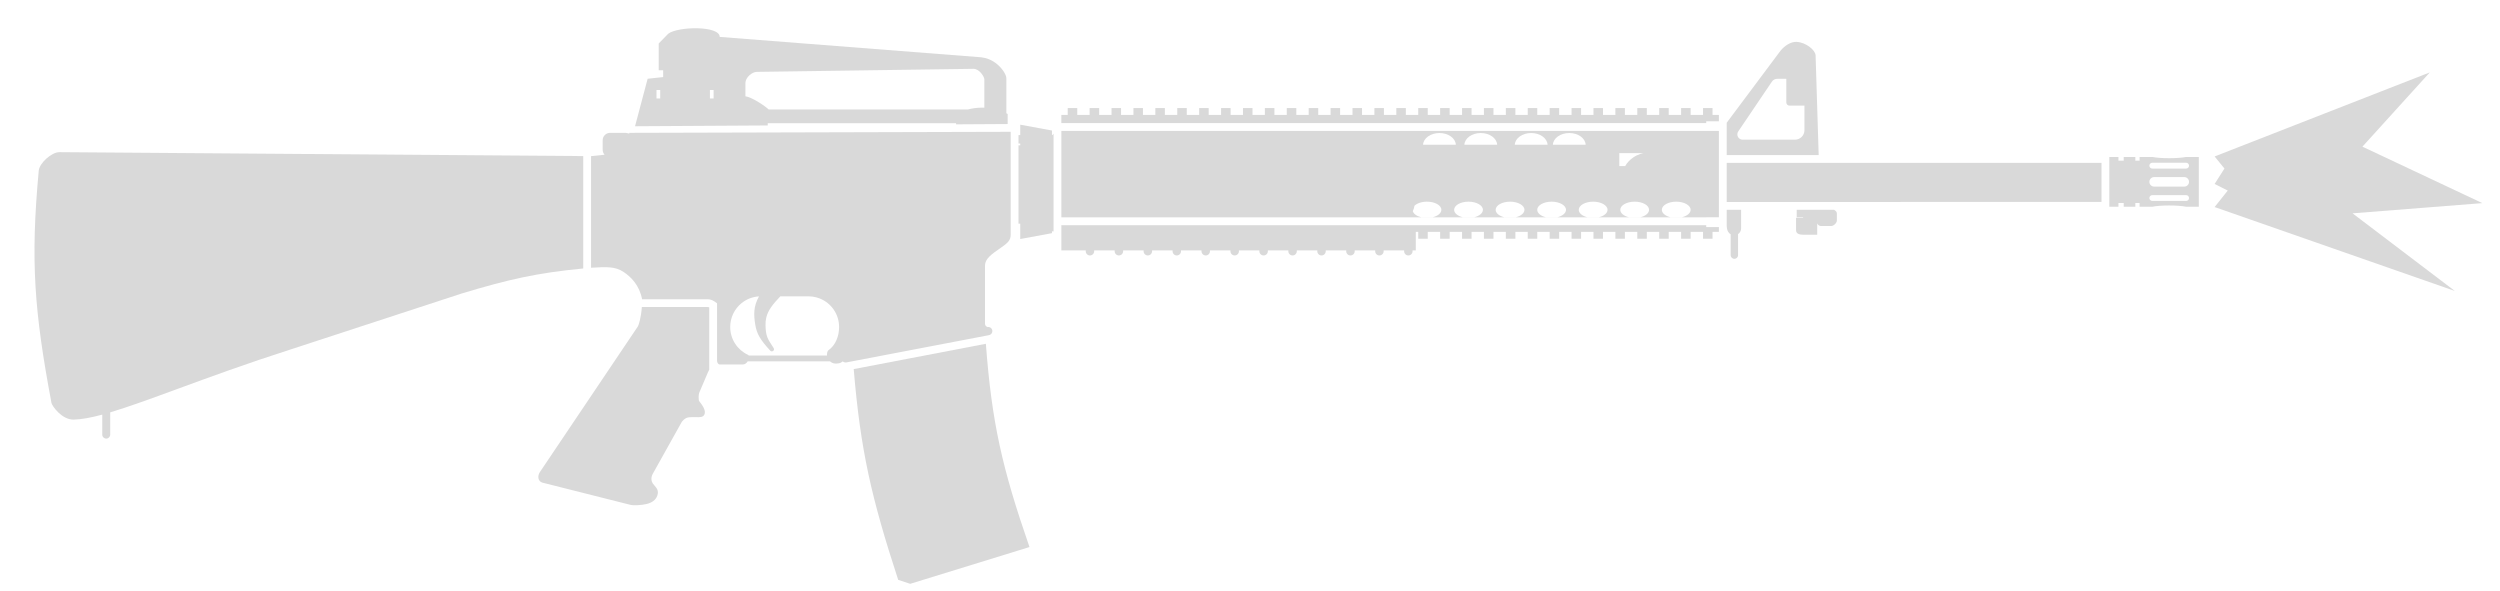
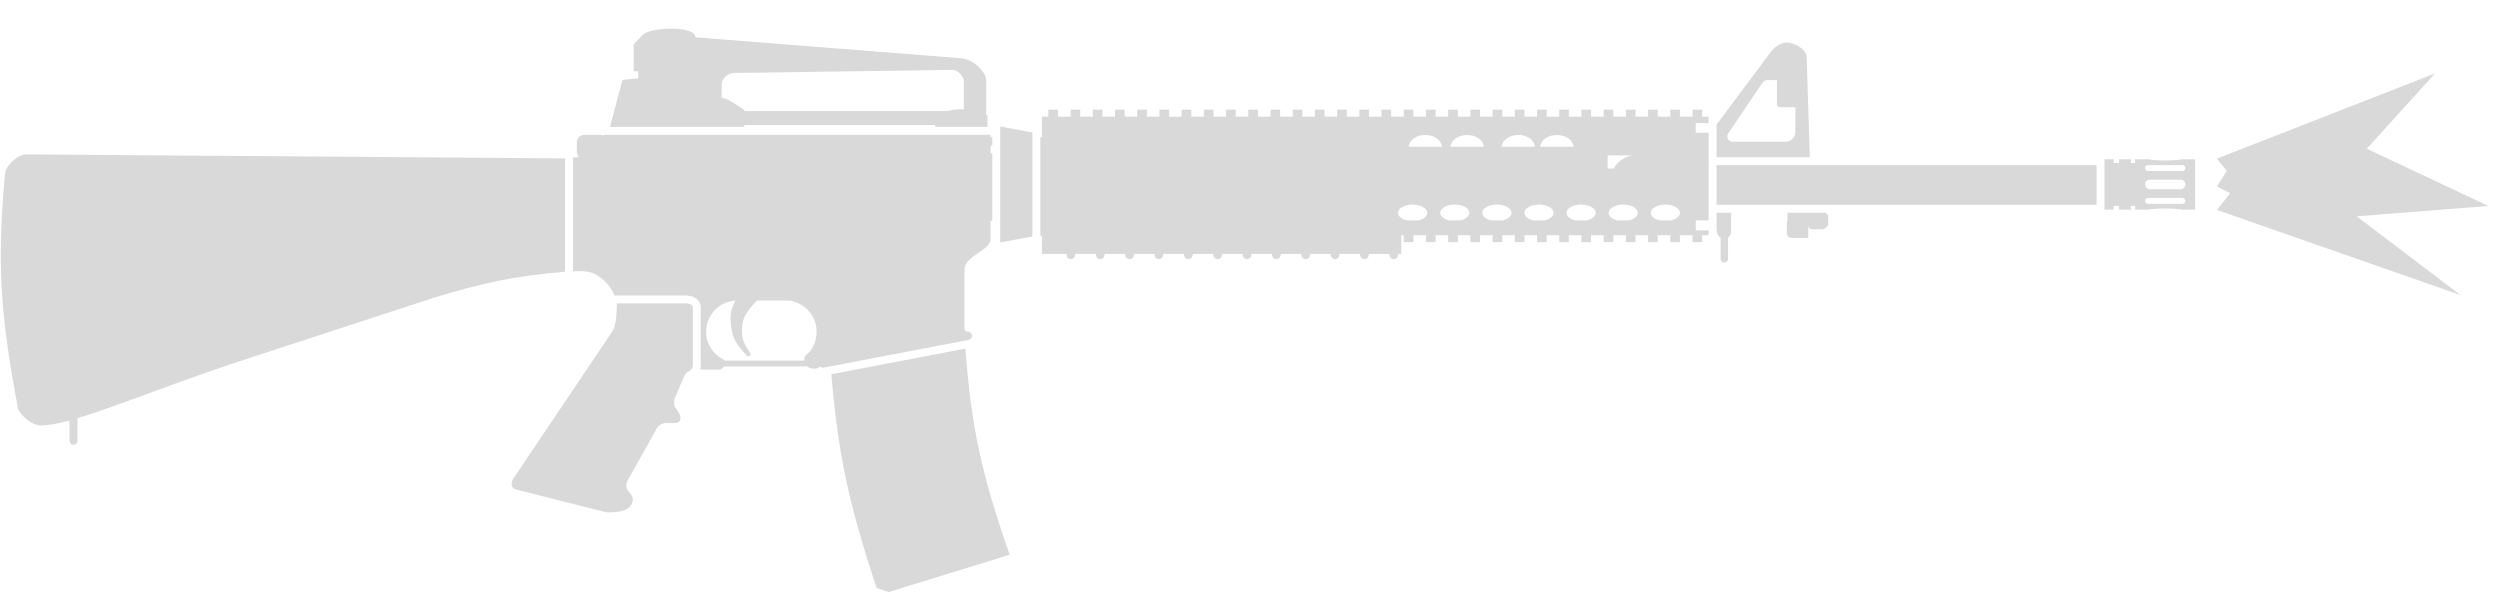
- <svg xmlns="http://www.w3.org/2000/svg" width="72" height="17" viewBox="0 0 72 17" fill="none">
-   <path fill-rule="evenodd" clip-rule="evenodd" d="M29.021 3.283V3.572L27.535 3.581V3.549H22.111V3.613L18.289 3.636L18.652 2.268L19.099 2.22V2.024H18.971V1.252L19.244 0.972C19.521 0.758 20.728 0.735 20.728 1.063L28.258 1.65C28.411 1.667 28.57 1.725 28.723 1.854C28.876 1.982 28.983 2.16 28.983 2.252V3.263C29.008 3.275 29.021 3.283 29.021 3.283ZM28.278 3.1C28.128 3.1 27.99 3.123 27.875 3.153L22.137 3.153C22.102 3.115 21.99 3.03 21.845 2.941C21.683 2.842 21.548 2.782 21.468 2.774V2.39C21.468 2.236 21.654 2.07 21.798 2.07L28.035 1.982C28.214 1.982 28.349 2.219 28.349 2.283V3.102C28.326 3.101 28.302 3.1 28.278 3.1ZM18.907 2.836H19.014V2.592L18.907 2.592V2.836ZM20.446 2.836V2.592L20.552 2.592V2.836H20.446Z" fill="#D9D9D9" />
-   <path fill-rule="evenodd" clip-rule="evenodd" d="M52.378 4.465H49.729L49.729 3.535L51.281 1.458C51.401 1.314 51.579 1.196 51.746 1.206C52.017 1.223 52.277 1.441 52.289 1.59L52.378 4.465ZM51.031 2.351C51.065 2.301 51.121 2.27 51.182 2.27H51.446V2.95C51.446 3.001 51.487 3.042 51.537 3.042H51.968V3.749C51.968 3.901 51.846 4.023 51.694 4.023H50.188C50.066 4.023 49.993 3.887 50.061 3.786L51.031 2.351Z" fill="#D9D9D9" />
-   <path d="M52.822 6.042L51.745 6.042V6.258H51.935L51.924 6.272H51.726V6.607C51.726 6.667 51.726 6.76 51.934 6.76H52.336V6.432C52.344 6.467 52.394 6.509 52.439 6.509H52.739C52.813 6.509 52.902 6.417 52.902 6.351V6.158C52.902 6.127 52.891 6.092 52.863 6.072L52.822 6.042Z" fill="#D9D9D9" />
-   <path d="M50.144 6.042L49.729 6.042L49.729 6.511L49.737 6.578C49.747 6.652 49.786 6.714 49.843 6.748V7.348C49.843 7.407 49.891 7.454 49.95 7.454C50.009 7.454 50.056 7.407 50.056 7.348V6.742C50.109 6.707 50.144 6.646 50.144 6.578L50.144 6.042Z" fill="#D9D9D9" />
-   <path fill-rule="evenodd" clip-rule="evenodd" d="M61.011 5.953H60.748V4.521H61.011V4.628H61.163V4.521H61.498V4.628H61.62V4.521H61.992C62.093 4.542 62.271 4.556 62.473 4.556C62.675 4.556 62.853 4.542 62.955 4.521H63.326V5.953H62.955C62.853 5.932 62.675 5.918 62.473 5.918C62.271 5.918 62.093 5.932 61.992 5.953H61.62V5.847H61.498V5.953H61.163V5.847H61.011V5.953ZM61.986 4.687C61.939 4.687 61.902 4.725 61.902 4.771C61.902 4.817 61.939 4.855 61.986 4.855H62.961C63.007 4.855 63.044 4.817 63.044 4.771C63.044 4.725 63.007 4.687 62.961 4.687H61.986ZM62.039 5.1C61.963 5.1 61.902 5.162 61.902 5.237C61.902 5.313 61.963 5.374 62.039 5.374H62.907C62.983 5.374 63.044 5.313 63.044 5.237C63.044 5.162 62.983 5.1 62.907 5.1H62.039ZM61.902 5.704C61.902 5.657 61.939 5.62 61.986 5.62H62.961C63.007 5.62 63.044 5.657 63.044 5.704C63.044 5.75 63.007 5.787 62.961 5.787H61.986C61.939 5.787 61.902 5.75 61.902 5.704Z" fill="#D9D9D9" />
-   <path fill-rule="evenodd" clip-rule="evenodd" d="M49.504 3.77H30.567V6.26H49.139V6.257L49.504 6.257V3.77ZM41.097 5.808C40.942 5.808 40.806 5.856 40.736 5.927C40.729 5.982 40.712 6.033 40.688 6.08C40.711 6.16 40.804 6.226 40.931 6.257H41.262C41.409 6.221 41.511 6.138 41.511 6.042C41.511 5.913 41.326 5.808 41.097 5.808ZM41.928 4.168C41.919 3.98 41.711 3.831 41.456 3.831C41.202 3.831 40.994 3.98 40.984 4.168H41.928ZM42.646 3.831C42.392 3.831 42.184 3.98 42.174 4.168H43.118C43.108 3.98 42.901 3.831 42.646 3.831ZM44.098 3.831C43.843 3.831 43.636 3.98 43.626 4.168H44.57C44.56 3.98 44.353 3.831 44.098 3.831ZM45.195 3.831C44.94 3.831 44.733 3.98 44.723 4.168H45.667C45.657 3.98 45.45 3.831 45.195 3.831ZM46.806 4.782H46.636V4.411H47.325C47.231 4.43 47.069 4.483 46.914 4.638C46.871 4.681 46.835 4.73 46.806 4.782ZM41.879 6.042C41.879 6.138 41.981 6.221 42.128 6.257H42.459C42.605 6.221 42.708 6.138 42.708 6.042C42.708 5.913 42.522 5.808 42.293 5.808C42.064 5.808 41.879 5.913 41.879 6.042ZM43.075 6.042C43.075 6.138 43.178 6.221 43.324 6.257H43.655C43.802 6.221 43.904 6.138 43.904 6.042C43.904 5.913 43.719 5.808 43.49 5.808C43.261 5.808 43.075 5.913 43.075 6.042ZM44.272 6.042C44.272 6.138 44.374 6.221 44.521 6.257H44.852C44.998 6.221 45.101 6.138 45.101 6.042C45.101 5.913 44.915 5.808 44.686 5.808C44.457 5.808 44.272 5.913 44.272 6.042ZM45.468 6.042C45.468 6.138 45.57 6.221 45.717 6.257H46.048C46.195 6.221 46.297 6.138 46.297 6.042C46.297 5.913 46.111 5.808 45.883 5.808C45.654 5.808 45.468 5.913 45.468 6.042ZM46.664 6.042C46.664 6.138 46.767 6.221 46.913 6.257H47.244C47.391 6.221 47.493 6.138 47.493 6.042C47.493 5.913 47.308 5.808 47.079 5.808C46.85 5.808 46.664 5.913 46.664 6.042ZM47.861 6.042C47.861 6.138 47.963 6.221 48.11 6.257H48.441C48.587 6.221 48.69 6.138 48.69 6.042C48.69 5.913 48.504 5.808 48.275 5.808C48.046 5.808 47.861 5.913 47.861 6.042Z" fill="#D9D9D9" />
-   <path d="M49.139 6.485H30.567V7.211H31.269V7.235C31.269 7.303 31.323 7.357 31.391 7.357C31.458 7.357 31.512 7.303 31.512 7.235V7.211H32.102V7.235C32.102 7.303 32.157 7.357 32.224 7.357C32.291 7.357 32.346 7.303 32.346 7.235V7.211H32.936V7.235C32.936 7.303 32.99 7.357 33.058 7.357C33.125 7.357 33.18 7.303 33.18 7.235V7.211H33.77V7.235C33.77 7.303 33.824 7.357 33.891 7.357C33.959 7.357 34.013 7.303 34.013 7.235V7.211H34.603V7.235C34.603 7.303 34.658 7.357 34.725 7.357C34.792 7.357 34.847 7.303 34.847 7.235V7.211H35.437V7.235C35.437 7.303 35.491 7.357 35.559 7.357C35.626 7.357 35.681 7.303 35.681 7.235V7.211H36.27V7.235C36.27 7.303 36.325 7.357 36.392 7.357C36.46 7.357 36.514 7.303 36.514 7.235V7.211H37.104V7.235C37.104 7.303 37.159 7.357 37.226 7.357C37.293 7.357 37.348 7.303 37.348 7.235V7.211H37.938V7.235C37.938 7.303 37.992 7.357 38.059 7.357C38.127 7.357 38.181 7.303 38.181 7.235V7.211H38.771V7.235C38.771 7.303 38.826 7.357 38.893 7.357C38.961 7.357 39.015 7.303 39.015 7.235V7.211H39.605V7.235C39.605 7.303 39.66 7.357 39.727 7.357C39.794 7.357 39.849 7.303 39.849 7.235V7.211H40.439V7.235C40.439 7.303 40.493 7.357 40.56 7.357C40.628 7.357 40.682 7.303 40.682 7.235V7.211H40.775V6.677H40.845V6.875H41.119V6.677H41.476V6.875H41.75V6.677H42.107V6.875H42.381V6.677H42.737V6.875H43.012V6.677H43.368V6.875H43.643V6.677H43.999V6.875H44.273V6.677H44.63V6.875H44.904V6.677H45.261V6.875H45.535V6.677H45.892V6.875H46.166V6.677H46.523V6.875H46.797V6.677H47.154V6.875H47.428V6.677H47.785V6.875H48.059V6.677H48.416V6.875H48.69V6.677H49.047V6.875H49.321V6.677L49.504 6.677V6.54H49.139V6.485Z" fill="#D9D9D9" />
-   <path d="M30.342 6.667L30.297 6.66V6.715L29.383 6.884V6.441H29.333V4.186H29.383V4.133H29.333V3.889H29.383V3.591L30.297 3.759V3.889H30.31C30.32 3.875 30.331 3.862 30.342 3.849V6.667Z" fill="#D9D9D9" />
-   <path d="M30.567 3.545H49.139V3.493L49.504 3.493V3.31L49.321 3.31V3.112H49.047V3.31H48.69V3.112H48.416V3.31H48.059V3.112H47.785V3.31H47.428V3.112H47.154V3.31H46.797V3.112H46.523V3.31H46.166V3.112H45.892V3.31H45.535V3.112H45.261V3.31H44.904V3.112H44.63V3.31H44.273V3.112H43.999V3.31H43.643V3.112H43.368V3.31H43.012V3.112H42.737V3.31H42.381V3.112H42.107V3.31H41.75V3.112H41.476V3.31H41.119V3.112H40.845V3.31H40.488V3.112H40.214V3.31H39.857V3.112H39.583V3.31H39.226V3.112H38.952V3.31H38.595V3.112H38.321V3.31H37.965V3.112H37.69V3.31H37.334V3.112H37.059V3.31H36.703V3.112H36.428V3.31H36.072V3.112H35.798V3.31H35.441V3.112H35.167V3.31H34.81V3.112H34.536V3.31H34.179V3.112H33.905V3.31H33.548V3.112H33.274V3.31H32.917V3.112H32.643V3.31H32.286V3.112H32.012V3.31H31.656V3.112H31.381V3.31H31.025V3.112H30.75V3.31H30.567V3.545Z" fill="#D9D9D9" />
-   <path fill-rule="evenodd" clip-rule="evenodd" d="M29.108 6.755C29.107 6.929 29.032 6.996 28.743 7.193C28.453 7.391 28.368 7.505 28.368 7.661V9.324C28.368 9.373 28.4 9.404 28.442 9.419C28.462 9.415 28.481 9.417 28.499 9.423C28.539 9.436 28.57 9.47 28.578 9.513C28.589 9.57 28.558 9.624 28.507 9.645C28.5 9.648 28.492 9.651 28.484 9.652L28.376 9.673L24.568 10.401L24.369 10.439C24.334 10.442 24.295 10.431 24.271 10.408C24.241 10.434 24.202 10.456 24.156 10.464C24.047 10.484 23.974 10.464 23.921 10.42C23.916 10.416 23.91 10.411 23.905 10.406H21.534C21.5 10.463 21.445 10.496 21.402 10.496H20.727C20.681 10.496 20.651 10.436 20.651 10.388V8.735C20.541 8.65 20.473 8.618 20.377 8.618H18.492C18.416 8.22 18.18 7.977 17.949 7.826C17.718 7.674 17.468 7.684 17.022 7.711V4.497L17.412 4.456C17.378 4.418 17.357 4.368 17.357 4.313V4.039C17.357 3.921 17.453 3.826 17.571 3.826H18.026L18.123 3.847V3.826L29.108 3.796L29.108 6.755ZM21.355 8.732C21.157 8.894 21.03 9.141 21.03 9.417C21.03 9.772 21.239 10.078 21.54 10.218C21.55 10.223 21.558 10.23 21.563 10.24H23.817C23.813 10.189 23.825 10.111 23.859 10.087C24.062 9.945 24.166 9.685 24.166 9.417C24.166 9.044 23.935 8.725 23.608 8.596C23.543 8.57 23.474 8.552 23.402 8.542C23.363 8.537 23.323 8.534 23.283 8.534H22.474C22.252 8.767 22.119 8.937 22.069 9.145C22.052 9.216 22.044 9.291 22.047 9.374C22.055 9.679 22.107 9.758 22.243 9.965C22.251 9.978 22.26 9.991 22.269 10.005L22.276 10.015C22.298 10.05 22.297 10.075 22.279 10.095C22.276 10.098 22.273 10.101 22.27 10.104C22.257 10.115 22.242 10.121 22.228 10.12C22.212 10.12 22.197 10.114 22.185 10.101C21.903 9.793 21.794 9.621 21.751 9.348C21.708 9.077 21.692 8.836 21.859 8.536C21.669 8.547 21.494 8.619 21.355 8.732Z" fill="#D9D9D9" />
-   <path d="M29.649 15.755C28.861 13.483 28.563 12.164 28.393 9.901L24.587 10.63C24.783 12.977 25.098 14.343 25.868 16.7L26.214 16.814L29.649 15.755Z" fill="#D9D9D9" />
-   <path d="M20.388 10.724C20.4 10.695 20.412 10.668 20.426 10.645V8.854C20.416 8.847 20.396 8.842 20.377 8.842H18.485C18.463 9.156 18.395 9.362 18.371 9.4L15.552 13.591C15.47 13.711 15.494 13.857 15.614 13.898L18.151 14.538C18.238 14.563 18.48 14.55 18.619 14.516C18.767 14.48 18.888 14.406 18.932 14.268C18.976 14.132 18.916 14.062 18.854 13.99C18.834 13.967 18.814 13.944 18.797 13.918C18.762 13.865 18.738 13.763 18.797 13.651L19.632 12.156C19.632 12.156 19.715 12.026 19.85 12.017C19.92 12.012 19.983 12.013 20.037 12.014C20.162 12.017 20.246 12.019 20.285 11.942C20.341 11.831 20.238 11.681 20.138 11.554C20.112 11.521 20.118 11.355 20.138 11.31L20.388 10.724Z" fill="#D9D9D9" />
-   <path d="M60.523 4.69L60.523 5.815L49.729 5.818V4.69H60.523Z" fill="#D9D9D9" />
-   <path d="M16.797 7.732V4.495L1.711 4.382C1.481 4.382 1.135 4.703 1.116 4.913C0.874 7.526 0.988 8.966 1.482 11.604C1.498 11.686 1.774 12.088 2.119 12.085C2.343 12.08 2.621 12.029 2.945 11.941V12.517C2.945 12.58 2.996 12.632 3.06 12.632C3.123 12.632 3.174 12.58 3.174 12.517V11.876C3.705 11.717 4.355 11.479 5.128 11.195C6.035 10.862 7.111 10.467 8.363 10.066L13.299 8.452C14.662 8.041 15.464 7.861 16.797 7.732Z" fill="#D9D9D9" />
-   <path d="M63.781 4.506L69.978 2.085L68.038 4.224L71.492 5.85L67.753 6.144L70.699 8.38L63.781 5.963L64.159 5.488L63.781 5.298L64.064 4.854L63.781 4.506Z" fill="#D9D9D9" />
+ <svg xmlns="http://www.w3.org/2000/svg" width="71" height="17" viewBox="0 0 71 17" fill="none">
+   <path d="M62.959 4.505L69.155 2.085L67.216 4.224L70.669 5.849L66.93 6.143L69.876 8.379L62.959 5.962L63.337 5.487L62.959 5.297L63.242 4.854L62.959 4.505Z" fill="#D9D9D9" />
+   <path fill-rule="evenodd" clip-rule="evenodd" d="M19.754 1.06C19.754 0.732 18.547 0.761 18.27 0.974L17.997 1.254V2.026H18.125V2.222L17.678 2.271L17.323 3.603H21.137V3.551H26.56V3.603H28.045V3.285C28.045 3.285 28.032 3.278 28.007 3.265V2.255C28.007 2.163 27.9 1.985 27.747 1.856C27.594 1.728 27.435 1.669 27.282 1.653L19.754 1.06ZM26.9 3.155C27.014 3.126 27.152 3.102 27.302 3.102C27.326 3.102 27.35 3.103 27.373 3.104V2.285C27.373 2.222 27.238 1.985 27.059 1.985L20.823 2.073C20.679 2.073 20.494 2.238 20.494 2.393L20.494 2.776C20.574 2.785 20.708 2.844 20.87 2.944C21.015 3.033 21.127 3.117 21.162 3.155L26.9 3.155Z" fill="#D9D9D9" />
+   <path fill-rule="evenodd" clip-rule="evenodd" d="M48.749 4.465V3.538L50.301 1.461C50.421 1.317 50.599 1.198 50.766 1.209C51.038 1.226 51.297 1.444 51.309 1.593L51.398 4.465H48.749ZM50.051 2.353C50.085 2.303 50.142 2.273 50.202 2.273H50.466V2.953C50.466 3.003 50.507 3.044 50.557 3.044H50.988V3.751C50.988 3.903 50.865 4.026 50.714 4.026H49.208C49.086 4.026 49.013 3.889 49.082 3.788L50.051 2.353Z" fill="#D9D9D9" />
+   <path d="M48.749 5.817V4.69H59.542V5.817H48.749Z" fill="#D9D9D9" />
+   <path fill-rule="evenodd" clip-rule="evenodd" d="M48.525 6.259H48.159V6.542H48.525V6.679L48.341 6.679V6.877H48.067V6.679H47.71V6.877H47.436V6.679H47.08V6.877H46.806V6.679H46.449V6.877H46.175V6.679H45.818V6.877H45.544V6.679H45.187V6.877H44.913V6.679H44.556V6.877H44.282V6.679H43.926V6.877H43.651V6.679H43.295V6.877H43.021V6.679H42.664V6.877H42.39V6.679H42.033V6.877H41.759V6.679H41.403V6.877H41.128V6.679H40.772V6.877H40.498V6.679H40.141V6.877H39.867V6.679L39.796 6.679V7.212H39.704V7.237C39.704 7.304 39.65 7.359 39.582 7.359C39.515 7.359 39.461 7.304 39.461 7.237V7.212H38.871V7.237C38.871 7.304 38.816 7.359 38.749 7.359C38.682 7.359 38.627 7.304 38.627 7.237V7.212H38.037V7.237C38.037 7.304 37.983 7.359 37.915 7.359C37.848 7.359 37.794 7.304 37.794 7.237V7.212H37.204V7.237C37.204 7.304 37.149 7.359 37.082 7.359C37.015 7.359 36.96 7.304 36.96 7.237V7.212H36.37V7.237C36.37 7.304 36.316 7.359 36.248 7.359C36.181 7.359 36.127 7.304 36.127 7.237V7.212H35.537V7.237C35.537 7.304 35.482 7.359 35.415 7.359C35.348 7.359 35.293 7.304 35.293 7.237V7.212H34.703V7.237C34.703 7.304 34.649 7.359 34.581 7.359C34.514 7.359 34.46 7.304 34.46 7.237V7.212H33.87V7.237C33.87 7.304 33.815 7.359 33.748 7.359C33.681 7.359 33.626 7.304 33.626 7.237V7.212H33.036V7.237C33.036 7.304 32.982 7.359 32.914 7.359C32.847 7.359 32.793 7.304 32.793 7.237V7.212H32.203V7.237C32.203 7.304 32.148 7.359 32.081 7.359C32.014 7.359 31.959 7.304 31.959 7.237V7.212H31.369V7.237C31.369 7.304 31.315 7.359 31.248 7.359C31.18 7.359 31.126 7.304 31.126 7.237V7.212H30.536V7.237C30.536 7.304 30.481 7.359 30.414 7.359C30.347 7.359 30.292 7.304 30.292 7.237V7.212H29.591L29.591 6.701L29.545 6.694V3.892H29.591V3.313H29.774V3.115H30.048V3.313H30.405V3.115H30.679V3.313H31.036V3.115H31.31V3.313H31.666V3.115H31.941V3.313H32.297V3.115H32.572V3.313H32.928V3.115H33.202V3.313H33.559V3.115H33.833V3.313H34.19V3.115H34.464V3.313H34.821V3.115H35.095V3.313H35.451V3.115H35.725V3.313H36.082V3.115H36.356V3.313H36.713V3.115H36.987V3.313H37.344V3.115H37.618V3.313H37.974V3.115H38.249V3.313H38.605V3.115H38.879V3.313H39.236V3.115H39.51V3.313H39.867V3.115H40.141V3.313H40.498V3.115H40.772V3.313H41.128V3.115H41.403V3.313H41.759V3.115H42.033V3.313H42.39V3.115H42.664V3.313H43.021V3.115H43.295V3.313H43.651V3.115H43.926V3.313H44.282V3.115H44.556V3.313H44.913V3.115H45.187V3.313H45.544V3.115H45.818V3.313H46.175V3.115H46.449V3.313H46.806V3.115H47.08V3.313H47.436V3.115H47.71V3.313H48.067V3.115H48.341V3.313L48.525 3.313V3.496L48.159 3.496V3.77H48.525V4.465H48.524L48.525 6.259ZM45.935 4.64C46.09 4.485 46.252 4.432 46.346 4.413H45.657V4.784H45.827C45.856 4.732 45.892 4.683 45.935 4.64ZM44.688 4.17C44.678 3.983 44.471 3.833 44.216 3.833C43.962 3.833 43.754 3.983 43.744 4.17H44.688ZM43.591 4.17C43.582 3.983 43.374 3.833 43.12 3.833C42.865 3.833 42.657 3.983 42.648 4.17H43.591ZM42.14 4.17C42.13 3.983 41.923 3.833 41.668 3.833C41.413 3.833 41.206 3.983 41.196 4.17H42.14ZM40.478 3.833C40.733 3.833 40.941 3.983 40.95 4.17H40.006C40.016 3.983 40.224 3.833 40.478 3.833ZM39.704 6.044C39.704 6.14 39.807 6.223 39.953 6.259H40.284C40.431 6.223 40.533 6.14 40.533 6.044C40.533 5.915 40.348 5.81 40.119 5.81C39.89 5.81 39.704 5.915 39.704 6.044ZM40.901 6.044C40.901 6.14 41.003 6.223 41.15 6.259H41.48C41.627 6.223 41.73 6.14 41.73 6.044C41.73 5.915 41.544 5.81 41.315 5.81C41.086 5.81 40.901 5.915 40.901 6.044ZM42.097 6.044C42.097 6.14 42.199 6.223 42.346 6.259H42.677C42.823 6.223 42.926 6.14 42.926 6.044C42.926 5.915 42.74 5.81 42.511 5.81C42.282 5.81 42.097 5.915 42.097 6.044ZM43.293 6.044C43.293 6.14 43.395 6.223 43.542 6.259H43.873C44.019 6.223 44.122 6.14 44.122 6.044C44.122 5.915 43.936 5.81 43.707 5.81C43.478 5.81 43.293 5.915 43.293 6.044ZM44.489 6.044C44.489 6.14 44.592 6.223 44.738 6.259H45.069C45.216 6.223 45.318 6.14 45.318 6.044C45.318 5.915 45.133 5.81 44.904 5.81C44.675 5.81 44.489 5.915 44.489 6.044ZM45.685 6.044C45.685 6.14 45.788 6.223 45.934 6.259H46.265C46.412 6.223 46.514 6.14 46.514 6.044C46.514 5.915 46.329 5.81 46.1 5.81C45.871 5.81 45.685 5.915 45.685 6.044ZM46.882 6.044C46.882 6.14 46.984 6.223 47.13 6.259H47.462C47.608 6.223 47.71 6.14 47.71 6.044C47.71 5.915 47.525 5.81 47.296 5.81C47.067 5.81 46.882 5.915 46.882 6.044Z" fill="#D9D9D9" />
+   <path d="M48.749 6.042H49.164L49.164 6.58C49.164 6.648 49.13 6.708 49.077 6.744V7.349C49.077 7.408 49.029 7.456 48.97 7.456C48.911 7.456 48.864 7.408 48.864 7.349V6.75C48.807 6.716 48.767 6.654 48.757 6.58L48.749 6.513V6.042Z" fill="#D9D9D9" />
+   <path d="M50.765 6.042V6.274H50.746V6.609C50.746 6.668 50.746 6.761 50.954 6.761H51.355V6.434C51.364 6.468 51.414 6.511 51.459 6.511H51.758C51.833 6.511 51.922 6.418 51.922 6.353V6.16C51.922 6.129 51.91 6.094 51.883 6.074L51.839 6.042H50.765Z" fill="#D9D9D9" />
+   <path fill-rule="evenodd" clip-rule="evenodd" d="M59.767 5.955H60.029L60.029 5.849H60.181V5.955H60.517V5.849H60.638V5.955H61.01C61.111 5.934 61.289 5.92 61.491 5.92C61.694 5.92 61.871 5.934 61.973 5.955H62.344V4.523H61.973C61.871 4.544 61.694 4.558 61.491 4.558C61.289 4.558 61.111 4.544 61.01 4.523H60.638V4.63H60.517L60.517 4.523H60.181V4.63H60.029L60.029 4.523H59.767V5.955ZM61.004 4.689C60.958 4.689 60.92 4.727 60.92 4.773C60.92 4.819 60.958 4.857 61.004 4.857H61.979C62.025 4.857 62.063 4.819 62.063 4.773C62.063 4.727 62.025 4.689 61.979 4.689H61.004ZM60.92 5.705C60.92 5.659 60.958 5.622 61.004 5.622H61.979C62.025 5.622 62.063 5.659 62.063 5.705C62.063 5.752 62.025 5.789 61.979 5.789H61.004C60.958 5.789 60.92 5.752 60.92 5.705ZM61.057 5.102C60.982 5.102 60.92 5.164 60.92 5.239C60.92 5.315 60.982 5.376 61.057 5.376H61.925C62.001 5.376 62.063 5.315 62.063 5.239C62.063 5.164 62.001 5.102 61.925 5.102H61.057Z" fill="#D9D9D9" />
+   <path fill-rule="evenodd" clip-rule="evenodd" d="M17.149 3.828L28.132 3.828V3.892H28.182V4.135H28.132L28.132 4.355H28.182V6.275H28.132L28.132 6.754C28.132 6.93 28.058 6.997 27.767 7.194C27.477 7.392 27.392 7.506 27.392 7.663V9.326C27.392 9.375 27.424 9.405 27.466 9.42C27.529 9.409 27.59 9.451 27.603 9.515C27.615 9.578 27.573 9.64 27.51 9.653L23.398 10.44C23.36 10.447 23.322 10.434 23.296 10.409C23.266 10.435 23.227 10.457 23.181 10.465C23.072 10.485 22.998 10.464 22.93 10.407H20.559C20.526 10.464 20.47 10.497 20.428 10.497H19.883C19.894 10.464 19.901 10.428 19.901 10.388V8.734C19.901 8.639 19.862 8.558 19.798 8.5C19.742 8.449 19.678 8.425 19.632 8.413C19.547 8.391 19.454 8.391 19.409 8.391L17.452 8.391C17.345 8.124 17.158 7.947 16.974 7.827C16.786 7.703 16.584 7.69 16.273 7.704V4.476L16.438 4.458C16.404 4.421 16.383 4.37 16.383 4.316V4.041C16.383 3.924 16.479 3.828 16.596 3.828H17.051L17.149 3.849V3.828ZM22.427 8.537C22.377 8.536 22.308 8.536 22.308 8.536H21.499C21.202 8.847 21.063 9.047 21.072 9.375C21.08 9.68 21.132 9.759 21.301 10.017C21.326 10.056 21.321 10.083 21.295 10.105C21.269 10.127 21.233 10.127 21.21 10.102C20.928 9.794 20.819 9.622 20.776 9.35C20.733 9.079 20.717 8.837 20.884 8.537C20.694 8.549 20.52 8.62 20.381 8.733C20.182 8.895 20.055 9.142 20.055 9.418C20.055 9.773 20.264 10.079 20.565 10.219C20.576 10.224 20.583 10.231 20.588 10.241H22.842C22.838 10.19 22.85 10.112 22.884 10.088C23.087 9.946 23.191 9.686 23.191 9.418C23.191 9.046 22.96 8.727 22.633 8.597C22.568 8.572 22.499 8.547 22.427 8.537Z" fill="#D9D9D9" />
+   <path d="M28.406 3.593L29.32 3.762V6.717L28.406 6.885V3.593Z" fill="#D9D9D9" />
+   <path d="M27.417 9.9C27.587 12.163 27.884 13.483 28.673 15.755L25.238 16.814L24.893 16.7C24.123 14.343 23.807 12.976 23.611 10.628L27.417 9.9Z" fill="#D9D9D9" />
+   <path d="M17.518 8.616C17.518 9.102 17.447 9.322 17.397 9.401L14.578 13.592C14.496 13.712 14.521 13.857 14.64 13.898L17.176 14.539C17.264 14.563 17.505 14.55 17.645 14.516C17.793 14.48 17.914 14.407 17.958 14.269C18.001 14.133 17.941 14.063 17.879 13.991C17.859 13.967 17.839 13.944 17.822 13.918C17.788 13.866 17.764 13.764 17.822 13.651L18.658 12.157C18.658 12.157 18.663 12.149 18.673 12.136C18.702 12.099 18.774 12.025 18.876 12.018C18.937 12.013 18.992 12.014 19.042 12.015C19.049 12.015 19.056 12.015 19.063 12.015C19.188 12.018 19.271 12.02 19.31 11.943C19.366 11.832 19.264 11.682 19.164 11.555C19.138 11.522 19.143 11.356 19.164 11.311L19.413 10.725C19.445 10.649 19.475 10.588 19.545 10.557C19.614 10.526 19.676 10.456 19.676 10.389V8.734C19.676 8.616 19.499 8.616 19.403 8.616L17.518 8.616Z" fill="#D9D9D9" />
+   <path d="M16.048 7.716V4.499L0.739 4.384C0.538 4.384 0.249 4.629 0.167 4.832C0.155 4.861 0.147 4.889 0.145 4.915C-0.097 7.528 0.016 8.967 0.511 11.605C0.526 11.682 0.783 12.042 1.145 12.086C1.369 12.081 1.65 12.03 1.974 11.942V12.518C1.974 12.581 2.025 12.632 2.088 12.632C2.151 12.632 2.202 12.581 2.202 12.518V11.877C2.734 11.718 3.383 11.479 4.156 11.196C5.063 10.863 6.139 10.468 7.39 10.067L12.326 8.454C13.763 8.02 14.577 7.847 16.048 7.716Z" fill="#D9D9D9" />
</svg>
